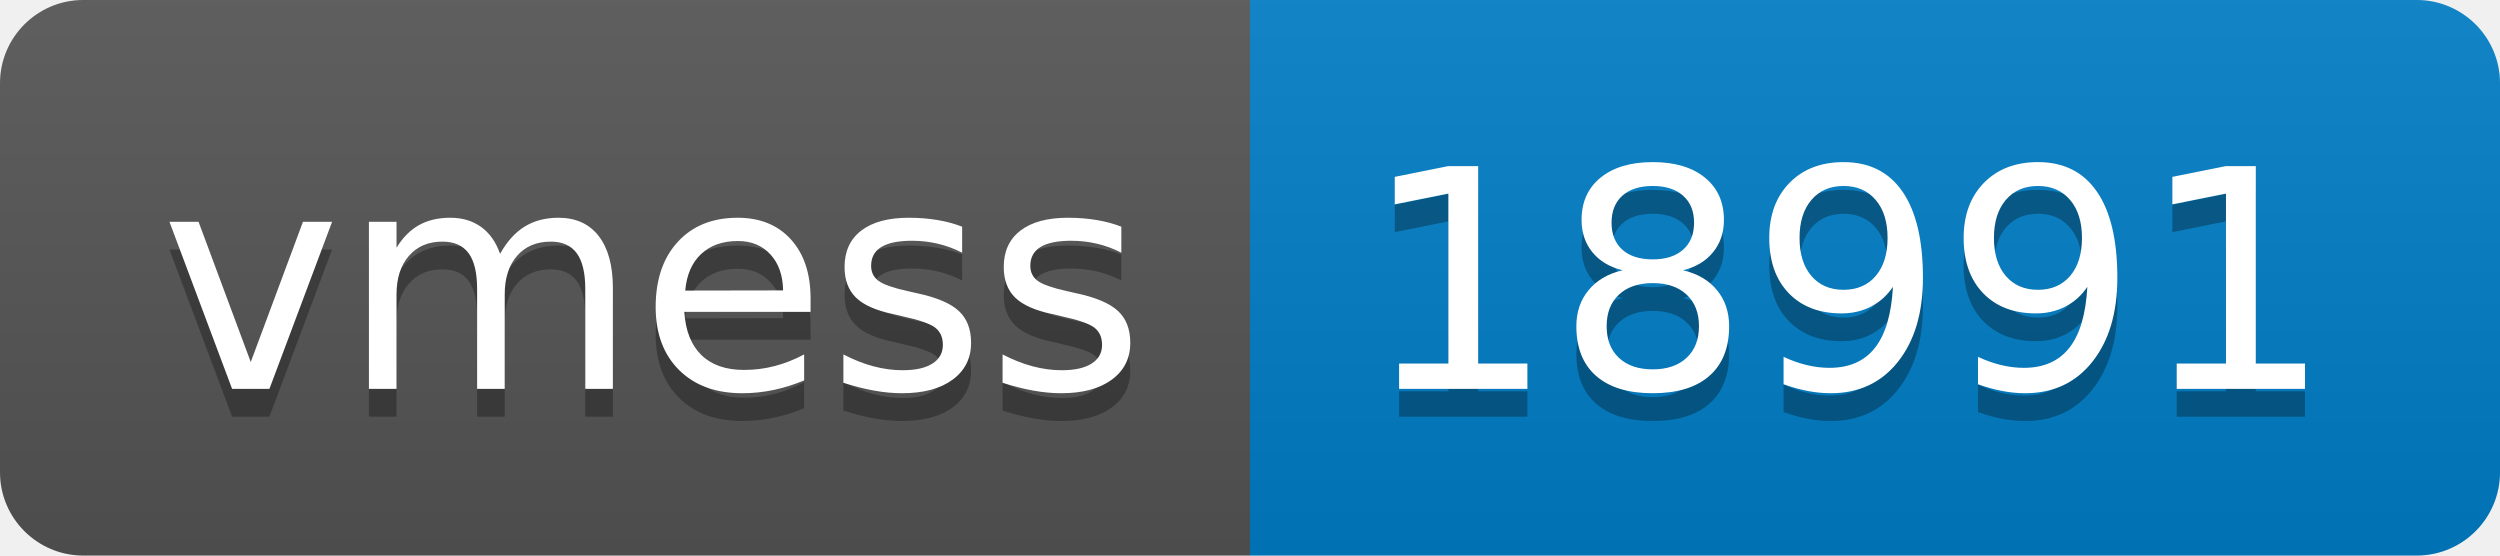
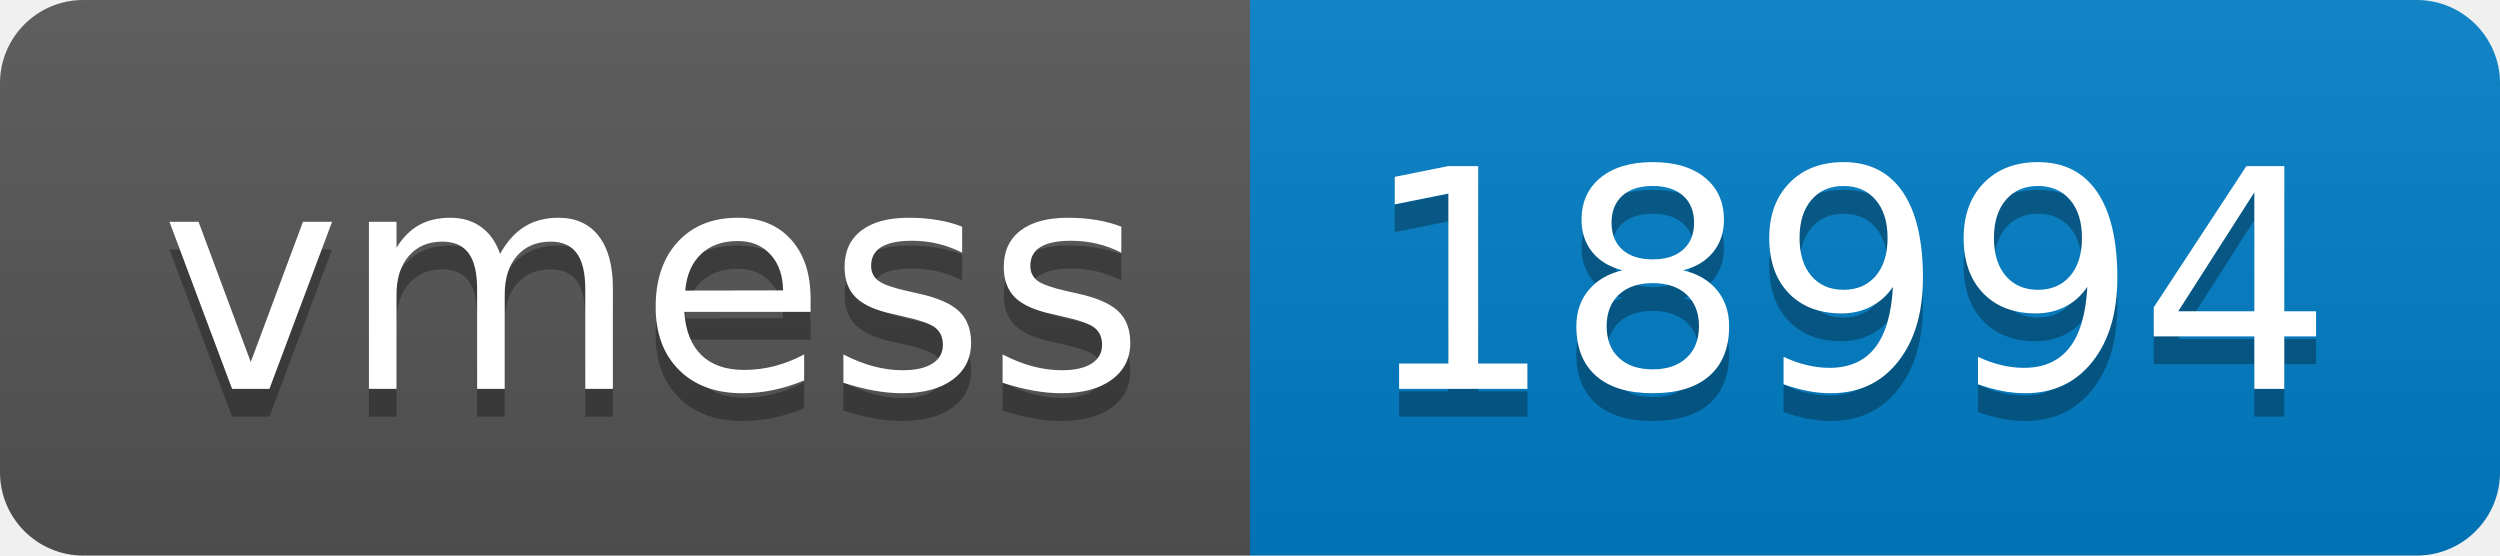
- <svg xmlns="http://www.w3.org/2000/svg" width="90" height="20" role="img" aria-label="vmess: 18991">
+ <svg xmlns="http://www.w3.org/2000/svg" width="90" height="20" role="img" aria-label="vmess: 18994">
  <linearGradient id="s" x2="0" y2="100%">
    <stop offset="0" stop-color="#bbb" stop-opacity=".1" />
    <stop offset="1" stop-opacity=".1" />
  </linearGradient>
  <clipPath id="r">
    <rect width="90" height="20" rx="3" fill="#fff" />
  </clipPath>
  <g clip-path="url(#r)">
    <rect width="45" height="20" fill="#555" />
    <rect x="45" width="45" height="20" fill="#007ec6" />
    <rect width="90" height="20" fill="url(#s)" />
  </g>
  <g fill="#fff" text-anchor="middle" font-family="Verdana,Geneva,DejaVu Sans,sans-serif" text-rendering="geometricPrecision" font-size="110">
    <text aria-hidden="true" x="235" y="150" fill="#010101" fill-opacity=".3" transform="scale(.1)" textLength="350">vmess</text>
    <text x="235" y="140" transform="scale(.1)" fill="#fff" textLength="350">vmess</text>
-     <text aria-hidden="true" x="665" y="150" fill="#010101" fill-opacity=".3" transform="scale(.1)" textLength="350">18991</text>
-     <text x="665" y="140" transform="scale(.1)" fill="#fff" textLength="350">18991</text>
+     <text aria-hidden="true" x="665" y="150" fill="#010101" fill-opacity=".3" transform="scale(.1)" textLength="350">18994</text>
+     <text x="665" y="140" transform="scale(.1)" fill="#fff" textLength="350">18994</text>
  </g>
</svg>
